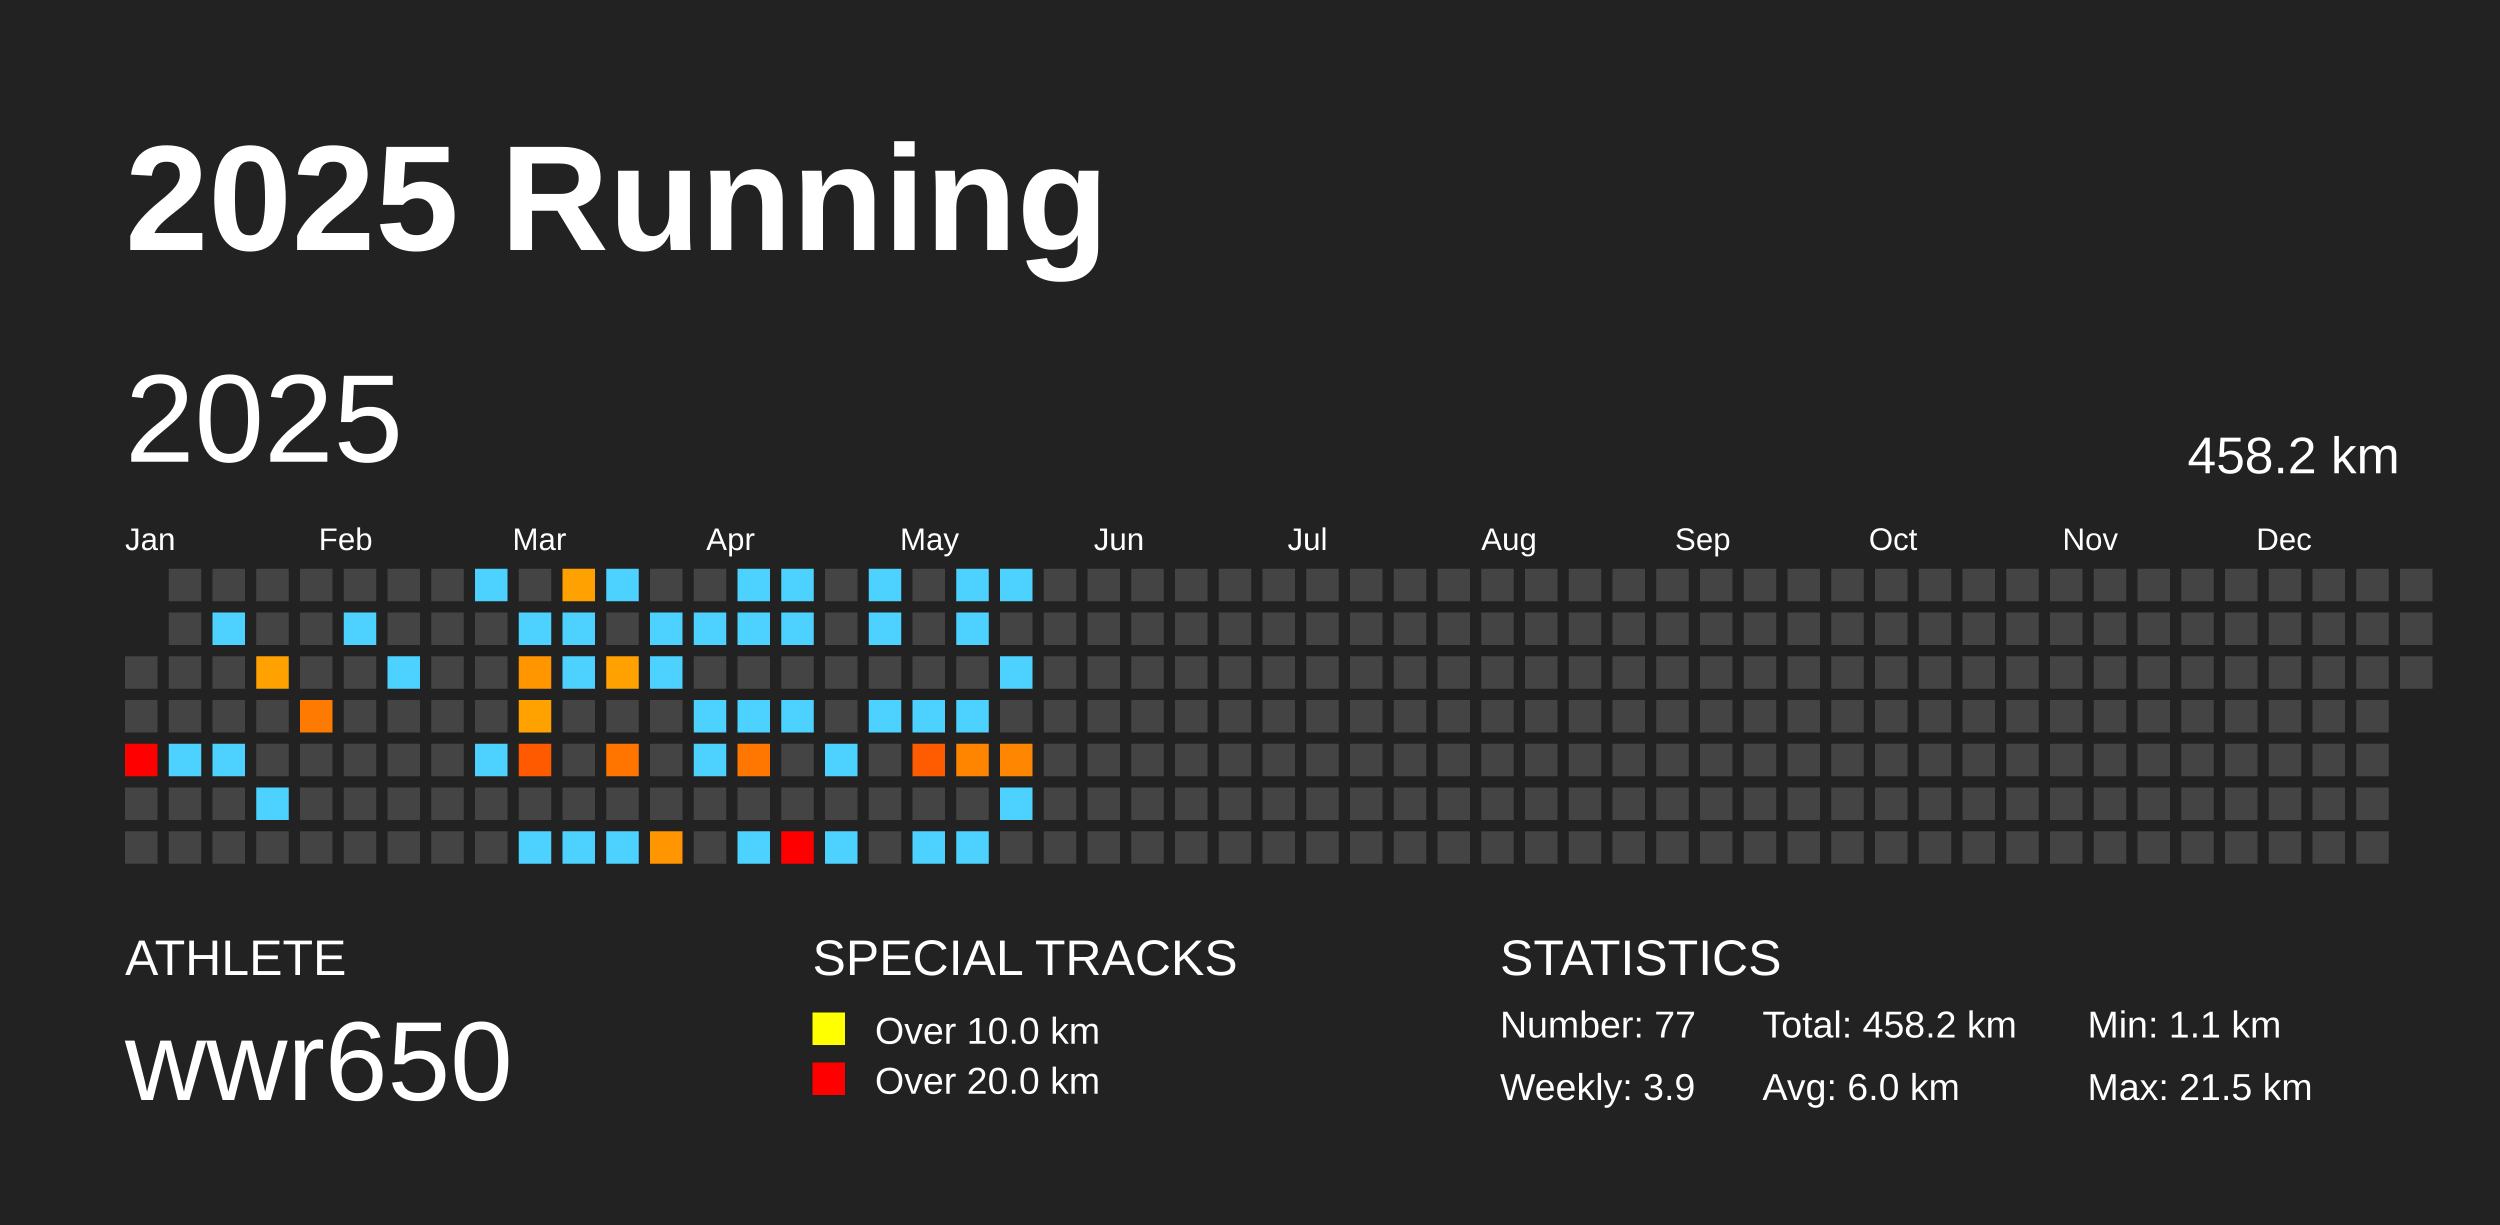
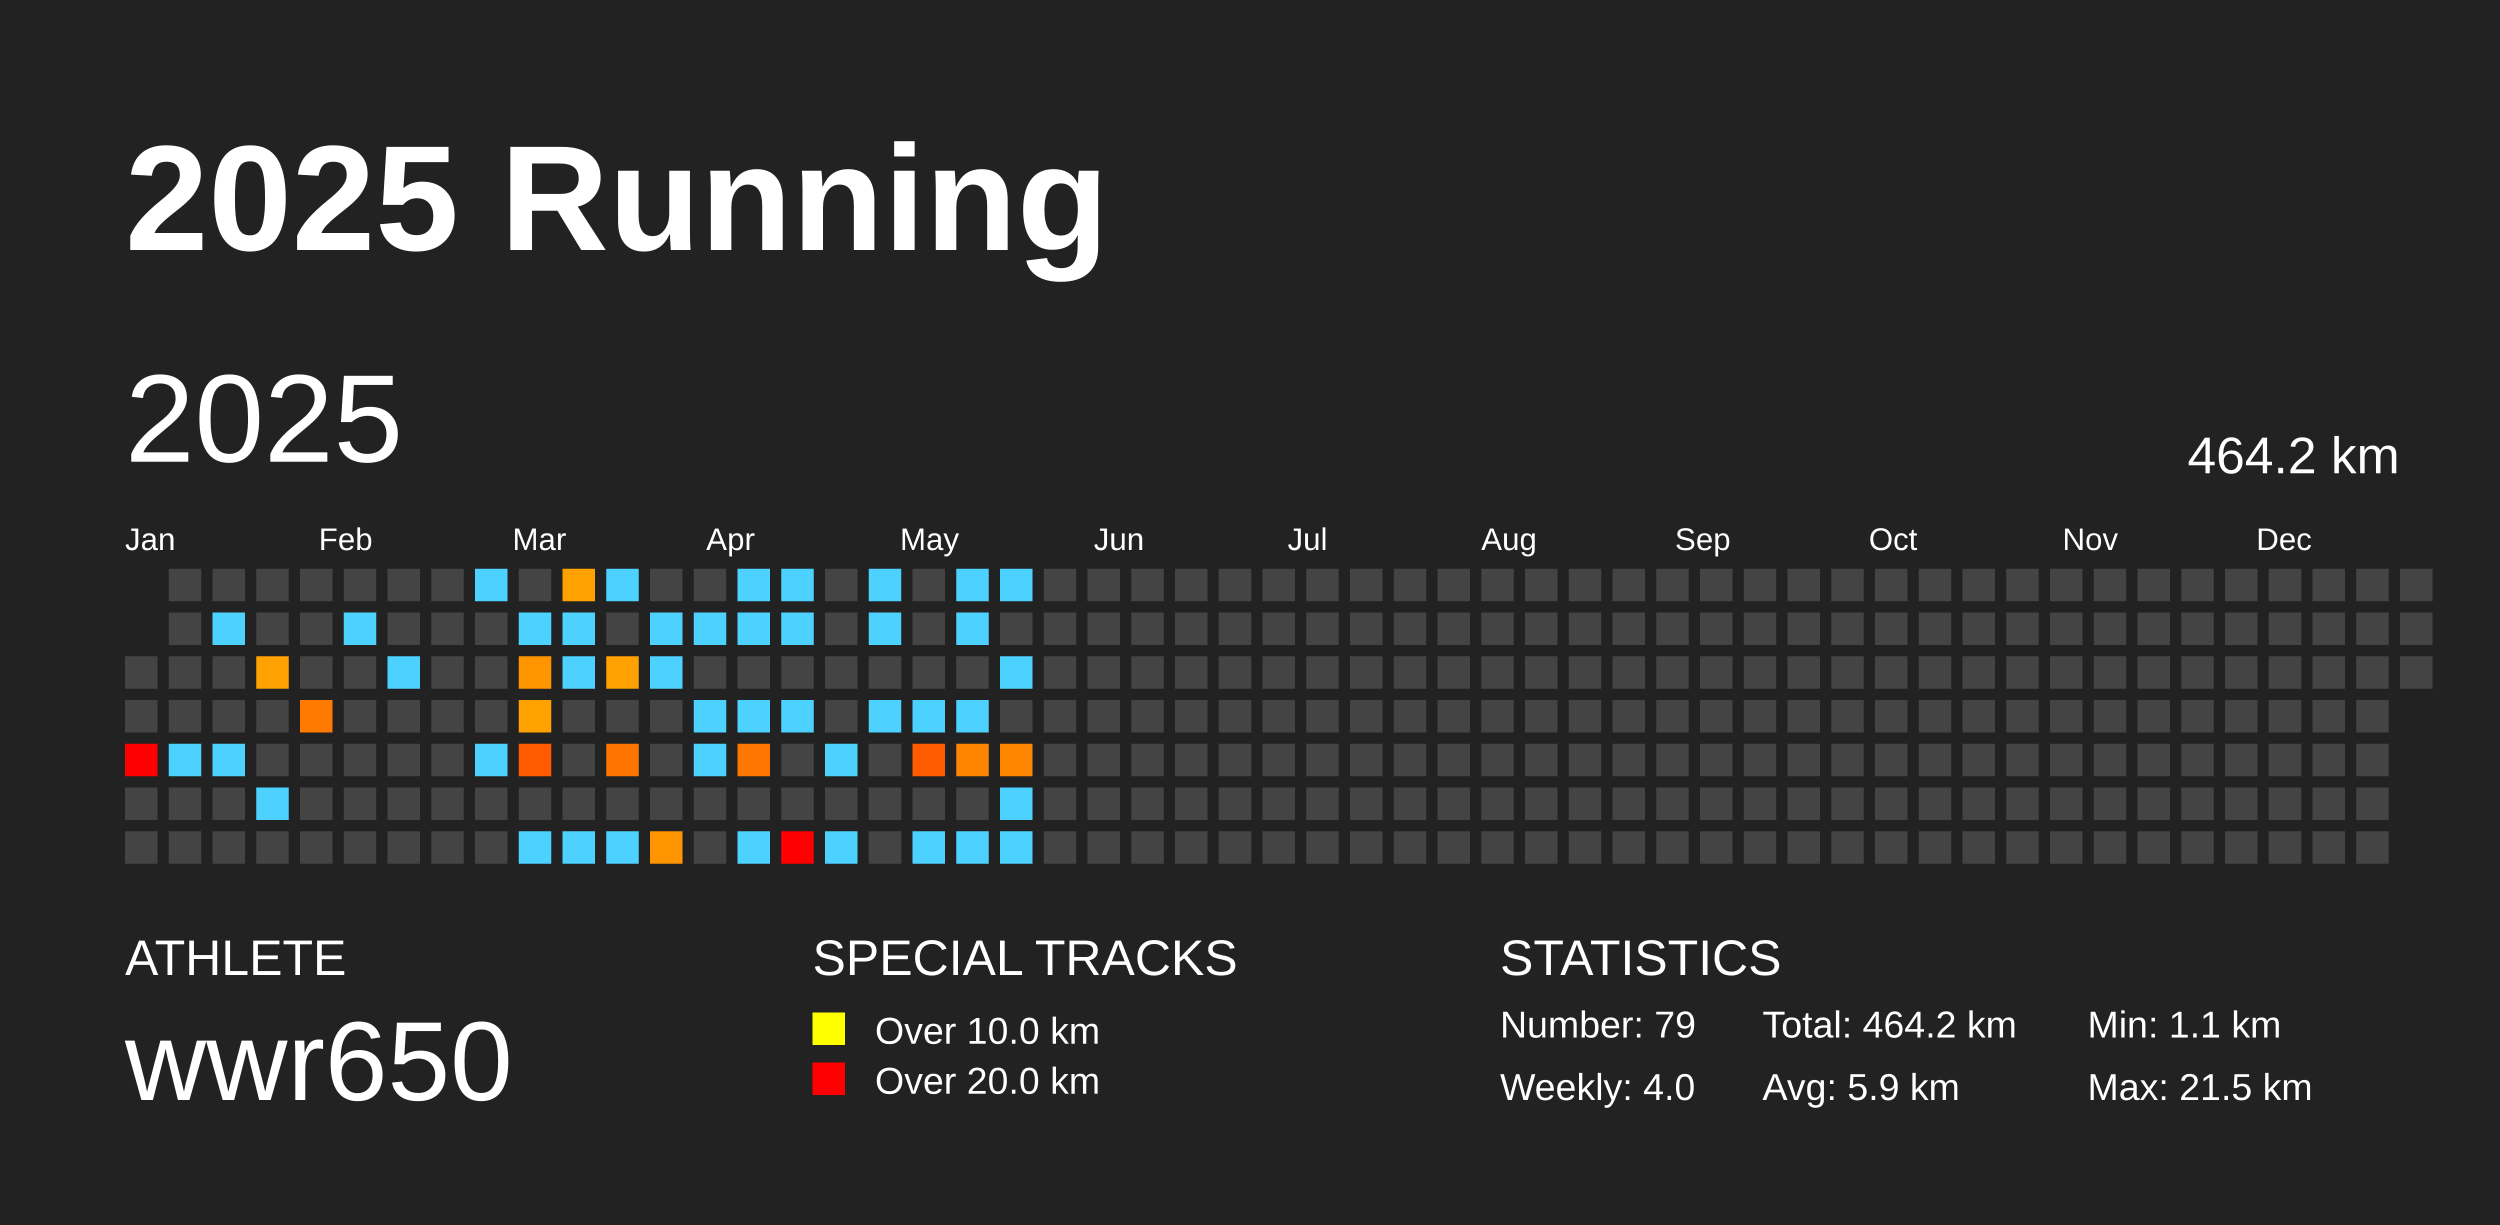
<svg xmlns="http://www.w3.org/2000/svg" baseProfile="full" height="98mm" version="1.1" viewBox="0,0,200,98" width="200mm">
  <defs />
  <rect fill="#222222" height="98" width="200" x="0" y="0" />
  <text fill="#FFFFFF" style="font-size:12px; font-family:Arial; font-weight:bold;" x="10" y="20">2025 Running</text>
  <text fill="#FFFFFF" style="font-size:4px; font-family:Arial" x="10" y="78">ATHLETE</text>
  <text fill="#FFFFFF" style="font-size:9px; font-family:Arial" x="10" y="88">wwr650</text>
  <text fill="#FFFFFF" style="font-size:4px; font-family:Arial" x="65" y="78">SPECIAL TRACKS</text>
  <rect fill="yellow" height="2.6" width="2.6" x="65" y="81" />
  <text fill="#FFFFFF" style="font-size:3px; font-family:Arial" x="70" y="83.5">Over 10.0 km</text>
  <rect fill="red" height="2.6" width="2.6" x="65" y="85" />
  <text fill="#FFFFFF" style="font-size:3px; font-family:Arial" x="70" y="87.5">Over 20.0 km</text>
  <text fill="#FFFFFF" style="font-size:4px; font-family:Arial" x="120" y="78">STATISTICS</text>
-   <text fill="#FFFFFF" style="font-size:3px; font-family:Arial" x="120" y="83">Number: 77</text>
-   <text fill="#FFFFFF" style="font-size:3px; font-family:Arial" x="120" y="88">Weekly: 3.9</text>
-   <text fill="#FFFFFF" style="font-size:3px; font-family:Arial" x="141" y="83">Total: 458.2 km</text>
-   <text fill="#FFFFFF" style="font-size:3px; font-family:Arial" x="141" y="88">Avg: 6.0 km</text>
+   <text fill="#FFFFFF" style="font-size:3px; font-family:Arial" x="120" y="83">Number: 79</text>
+   <text fill="#FFFFFF" style="font-size:3px; font-family:Arial" x="120" y="88">Weekly: 4.0</text>
+   <text fill="#FFFFFF" style="font-size:3px; font-family:Arial" x="141" y="83">Total: 464.2 km</text>
+   <text fill="#FFFFFF" style="font-size:3px; font-family:Arial" x="141" y="88">Avg: 5.9 km</text>
  <text fill="#FFFFFF" style="font-size:3px; font-family:Arial" x="167" y="83">Min: 1.1 km</text>
  <text fill="#FFFFFF" style="font-size:3px; font-family:Arial" x="167" y="88">Max: 21.5 km</text>
  <text dominant-baseline="hanging" fill="#FFFFFF" style="font-size:10.0px; font-family:Arial;" x="10" y="30">2025</text>
-   <text dominant-baseline="hanging" fill="#FFFFFF" style="font-size:4.125px; font-family:Arial;" x="175" y="35">458.2 km</text>
+   <text dominant-baseline="hanging" fill="#FFFFFF" style="font-size:4.125px; font-family:Arial;" x="175" y="35">464.2 km</text>
  <text fill="#FFFFFF" style="font-size:2.5px; font-family:Arial" x="10.0" y="44">Jan</text>
  <text fill="#FFFFFF" style="font-size:2.5px; font-family:Arial" x="25.5" y="44">Feb</text>
  <text fill="#FFFFFF" style="font-size:2.5px; font-family:Arial" x="41.0" y="44">Mar</text>
  <text fill="#FFFFFF" style="font-size:2.5px; font-family:Arial" x="56.5" y="44">Apr</text>
  <text fill="#FFFFFF" style="font-size:2.5px; font-family:Arial" x="72.0" y="44">May</text>
  <text fill="#FFFFFF" style="font-size:2.5px; font-family:Arial" x="87.5" y="44">Jun</text>
  <text fill="#FFFFFF" style="font-size:2.5px; font-family:Arial" x="103.0" y="44">Jul</text>
  <text fill="#FFFFFF" style="font-size:2.5px; font-family:Arial" x="118.5" y="44">Aug</text>
  <text fill="#FFFFFF" style="font-size:2.5px; font-family:Arial" x="134.0" y="44">Sep</text>
  <text fill="#FFFFFF" style="font-size:2.5px; font-family:Arial" x="149.5" y="44">Oct</text>
  <text fill="#FFFFFF" style="font-size:2.5px; font-family:Arial" x="165.0" y="44">Nov</text>
  <text fill="#FFFFFF" style="font-size:2.5px; font-family:Arial" x="180.5" y="44">Dec</text>
  <rect fill="#444444" height="2.6" width="2.6" x="10.0" y="52.5" />
  <rect fill="#444444" height="2.6" width="2.6" x="10.0" y="56.0" />
  <rect fill="red" height="2.6" width="2.6" x="10.0" y="59.5" />
  <rect fill="#444444" height="2.6" width="2.6" x="10.0" y="63.0" />
  <rect fill="#444444" height="2.6" width="2.6" x="10.0" y="66.5" />
  <rect fill="#444444" height="2.6" width="2.6" x="13.5" y="45.5" />
  <rect fill="#444444" height="2.6" width="2.6" x="13.5" y="49.0" />
  <rect fill="#444444" height="2.6" width="2.6" x="13.5" y="52.5" />
  <rect fill="#444444" height="2.6" width="2.6" x="13.5" y="56.0" />
  <rect fill="#4dd2ff" height="2.6" width="2.6" x="13.5" y="59.5" />
  <rect fill="#444444" height="2.6" width="2.6" x="13.5" y="63.0" />
  <rect fill="#444444" height="2.6" width="2.6" x="13.5" y="66.5" />
  <rect fill="#444444" height="2.6" width="2.6" x="17.0" y="45.5" />
  <rect fill="#4dd2ff" height="2.6" width="2.6" x="17.0" y="49.0" />
  <rect fill="#444444" height="2.6" width="2.6" x="17.0" y="52.5" />
  <rect fill="#444444" height="2.6" width="2.6" x="17.0" y="56.0" />
  <rect fill="#4dd2ff" height="2.6" width="2.6" x="17.0" y="59.5" />
  <rect fill="#444444" height="2.6" width="2.6" x="17.0" y="63.0" />
  <rect fill="#444444" height="2.6" width="2.6" x="17.0" y="66.5" />
  <rect fill="#444444" height="2.6" width="2.6" x="20.5" y="45.5" />
  <rect fill="#444444" height="2.6" width="2.6" x="20.5" y="49.0" />
  <rect fill="#ffa100" height="2.6" width="2.6" x="20.5" y="52.5" />
  <rect fill="#444444" height="2.6" width="2.6" x="20.5" y="56.0" />
  <rect fill="#444444" height="2.6" width="2.6" x="20.5" y="59.5" />
  <rect fill="#4dd2ff" height="2.6" width="2.6" x="20.5" y="63.0" />
  <rect fill="#444444" height="2.6" width="2.6" x="20.5" y="66.5" />
  <rect fill="#444444" height="2.6" width="2.6" x="24.0" y="45.5" />
  <rect fill="#444444" height="2.6" width="2.6" x="24.0" y="49.0" />
  <rect fill="#444444" height="2.6" width="2.6" x="24.0" y="52.5" />
  <rect fill="#ff7a00" height="2.6" width="2.6" x="24.0" y="56.0" />
  <rect fill="#444444" height="2.6" width="2.6" x="24.0" y="59.5" />
  <rect fill="#444444" height="2.6" width="2.6" x="24.0" y="63.0" />
  <rect fill="#444444" height="2.6" width="2.6" x="24.0" y="66.5" />
  <rect fill="#444444" height="2.6" width="2.6" x="27.5" y="45.5" />
  <rect fill="#4dd2ff" height="2.6" width="2.6" x="27.5" y="49.0" />
  <rect fill="#444444" height="2.6" width="2.6" x="27.5" y="52.5" />
  <rect fill="#444444" height="2.6" width="2.6" x="27.5" y="56.0" />
  <rect fill="#444444" height="2.6" width="2.6" x="27.5" y="59.5" />
  <rect fill="#444444" height="2.6" width="2.6" x="27.5" y="63.0" />
  <rect fill="#444444" height="2.6" width="2.6" x="27.5" y="66.5" />
  <rect fill="#444444" height="2.6" width="2.6" x="31.0" y="45.5" />
  <rect fill="#444444" height="2.6" width="2.6" x="31.0" y="49.0" />
  <rect fill="#4dd2ff" height="2.6" width="2.6" x="31.0" y="52.5" />
  <rect fill="#444444" height="2.6" width="2.6" x="31.0" y="56.0" />
  <rect fill="#444444" height="2.6" width="2.6" x="31.0" y="59.5" />
  <rect fill="#444444" height="2.6" width="2.6" x="31.0" y="63.0" />
  <rect fill="#444444" height="2.6" width="2.6" x="31.0" y="66.5" />
  <rect fill="#444444" height="2.6" width="2.6" x="34.5" y="45.5" />
  <rect fill="#444444" height="2.6" width="2.6" x="34.5" y="49.0" />
  <rect fill="#444444" height="2.6" width="2.6" x="34.5" y="52.5" />
  <rect fill="#444444" height="2.6" width="2.6" x="34.5" y="56.0" />
  <rect fill="#444444" height="2.6" width="2.6" x="34.5" y="59.5" />
  <rect fill="#444444" height="2.6" width="2.6" x="34.5" y="63.0" />
  <rect fill="#444444" height="2.6" width="2.6" x="34.5" y="66.5" />
  <rect fill="#4dd2ff" height="2.6" width="2.6" x="38.0" y="45.5" />
  <rect fill="#444444" height="2.6" width="2.6" x="38.0" y="49.0" />
  <rect fill="#444444" height="2.6" width="2.6" x="38.0" y="52.5" />
  <rect fill="#444444" height="2.6" width="2.6" x="38.0" y="56.0" />
  <rect fill="#4dd2ff" height="2.6" width="2.6" x="38.0" y="59.5" />
  <rect fill="#444444" height="2.6" width="2.6" x="38.0" y="63.0" />
  <rect fill="#444444" height="2.6" width="2.6" x="38.0" y="66.5" />
  <rect fill="#444444" height="2.6" width="2.6" x="41.5" y="45.5" />
  <rect fill="#4dd2ff" height="2.6" width="2.6" x="41.5" y="49.0" />
  <rect fill="#ff9600" height="2.6" width="2.6" x="41.5" y="52.5" />
  <rect fill="#ffa200" height="2.6" width="2.6" x="41.5" y="56.0" />
  <rect fill="#ff5a00" height="2.6" width="2.6" x="41.5" y="59.5" />
  <rect fill="#444444" height="2.6" width="2.6" x="41.5" y="63.0" />
  <rect fill="#4dd2ff" height="2.6" width="2.6" x="41.5" y="66.5" />
  <rect fill="#ffa100" height="2.6" width="2.6" x="45.0" y="45.5" />
  <rect fill="#4dd2ff" height="2.6" width="2.6" x="45.0" y="49.0" />
  <rect fill="#4dd2ff" height="2.6" width="2.6" x="45.0" y="52.5" />
  <rect fill="#444444" height="2.6" width="2.6" x="45.0" y="56.0" />
  <rect fill="#444444" height="2.6" width="2.6" x="45.0" y="59.5" />
  <rect fill="#444444" height="2.6" width="2.6" x="45.0" y="63.0" />
  <rect fill="#4dd2ff" height="2.6" width="2.6" x="45.0" y="66.5" />
  <rect fill="#4dd2ff" height="2.6" width="2.6" x="48.5" y="45.5" />
  <rect fill="#444444" height="2.6" width="2.6" x="48.5" y="49.0" />
  <rect fill="#ffa100" height="2.6" width="2.6" x="48.5" y="52.5" />
  <rect fill="#444444" height="2.6" width="2.6" x="48.5" y="56.0" />
  <rect fill="#ff7500" height="2.6" width="2.6" x="48.5" y="59.5" />
  <rect fill="#444444" height="2.6" width="2.6" x="48.5" y="63.0" />
  <rect fill="#4dd2ff" height="2.6" width="2.6" x="48.5" y="66.5" />
  <rect fill="#444444" height="2.6" width="2.6" x="52.0" y="45.5" />
  <rect fill="#4dd2ff" height="2.6" width="2.6" x="52.0" y="49.0" />
  <rect fill="#4dd2ff" height="2.6" width="2.6" x="52.0" y="52.5" />
  <rect fill="#444444" height="2.6" width="2.6" x="52.0" y="56.0" />
  <rect fill="#444444" height="2.6" width="2.6" x="52.0" y="59.5" />
  <rect fill="#444444" height="2.6" width="2.6" x="52.0" y="63.0" />
  <rect fill="#ff9500" height="2.6" width="2.6" x="52.0" y="66.5" />
  <rect fill="#444444" height="2.6" width="2.6" x="55.5" y="45.5" />
  <rect fill="#4dd2ff" height="2.6" width="2.6" x="55.5" y="49.0" />
  <rect fill="#444444" height="2.6" width="2.6" x="55.5" y="52.5" />
  <rect fill="#4dd2ff" height="2.6" width="2.6" x="55.5" y="56.0" />
  <rect fill="#4dd2ff" height="2.6" width="2.6" x="55.5" y="59.5" />
  <rect fill="#444444" height="2.6" width="2.6" x="55.5" y="63.0" />
  <rect fill="#444444" height="2.6" width="2.6" x="55.5" y="66.5" />
  <rect fill="#4dd2ff" height="2.6" width="2.6" x="59.0" y="45.5" />
  <rect fill="#4dd2ff" height="2.6" width="2.6" x="59.0" y="49.0" />
  <rect fill="#444444" height="2.6" width="2.6" x="59.0" y="52.5" />
  <rect fill="#4dd2ff" height="2.6" width="2.6" x="59.0" y="56.0" />
  <rect fill="#ff7700" height="2.6" width="2.6" x="59.0" y="59.5" />
  <rect fill="#444444" height="2.6" width="2.6" x="59.0" y="63.0" />
  <rect fill="#4dd2ff" height="2.6" width="2.6" x="59.0" y="66.5" />
  <rect fill="#4dd2ff" height="2.6" width="2.6" x="62.5" y="45.5" />
  <rect fill="#4dd2ff" height="2.6" width="2.6" x="62.5" y="49.0" />
  <rect fill="#444444" height="2.6" width="2.6" x="62.5" y="52.5" />
  <rect fill="#4dd2ff" height="2.6" width="2.6" x="62.5" y="56.0" />
  <rect fill="#444444" height="2.6" width="2.6" x="62.5" y="59.5" />
  <rect fill="#444444" height="2.6" width="2.6" x="62.5" y="63.0" />
  <rect fill="red" height="2.6" width="2.6" x="62.5" y="66.5" />
  <rect fill="#444444" height="2.6" width="2.6" x="66.0" y="45.5" />
  <rect fill="#444444" height="2.6" width="2.6" x="66.0" y="49.0" />
  <rect fill="#444444" height="2.6" width="2.6" x="66.0" y="52.5" />
  <rect fill="#444444" height="2.6" width="2.6" x="66.0" y="56.0" />
  <rect fill="#4dd2ff" height="2.6" width="2.6" x="66.0" y="59.5" />
  <rect fill="#444444" height="2.6" width="2.6" x="66.0" y="63.0" />
  <rect fill="#4dd2ff" height="2.6" width="2.6" x="66.0" y="66.5" />
  <rect fill="#4dd2ff" height="2.6" width="2.6" x="69.5" y="45.5" />
  <rect fill="#4dd2ff" height="2.6" width="2.6" x="69.5" y="49.0" />
  <rect fill="#444444" height="2.6" width="2.6" x="69.5" y="52.5" />
  <rect fill="#4dd2ff" height="2.6" width="2.6" x="69.5" y="56.0" />
  <rect fill="#444444" height="2.6" width="2.6" x="69.5" y="59.5" />
  <rect fill="#444444" height="2.6" width="2.6" x="69.5" y="63.0" />
  <rect fill="#444444" height="2.6" width="2.6" x="69.5" y="66.5" />
  <rect fill="#444444" height="2.6" width="2.6" x="73.0" y="45.5" />
  <rect fill="#444444" height="2.6" width="2.6" x="73.0" y="49.0" />
  <rect fill="#444444" height="2.6" width="2.6" x="73.0" y="52.5" />
  <rect fill="#4dd2ff" height="2.6" width="2.6" x="73.0" y="56.0" />
  <rect fill="#ff5b00" height="2.6" width="2.6" x="73.0" y="59.5" />
  <rect fill="#444444" height="2.6" width="2.6" x="73.0" y="63.0" />
  <rect fill="#4dd2ff" height="2.6" width="2.6" x="73.0" y="66.5" />
  <rect fill="#4dd2ff" height="2.6" width="2.6" x="76.5" y="45.5" />
  <rect fill="#4dd2ff" height="2.6" width="2.6" x="76.5" y="49.0" />
  <rect fill="#444444" height="2.6" width="2.6" x="76.5" y="52.5" />
  <rect fill="#4dd2ff" height="2.6" width="2.6" x="76.5" y="56.0" />
  <rect fill="#ff8500" height="2.6" width="2.6" x="76.5" y="59.5" />
  <rect fill="#444444" height="2.6" width="2.6" x="76.5" y="63.0" />
  <rect fill="#4dd2ff" height="2.6" width="2.6" x="76.5" y="66.5" />
  <rect fill="#4dd2ff" height="2.6" width="2.6" x="80.0" y="45.5" />
  <rect fill="#444444" height="2.6" width="2.6" x="80.0" y="49.0" />
  <rect fill="#4dd2ff" height="2.6" width="2.6" x="80.0" y="52.5" />
  <rect fill="#444444" height="2.6" width="2.6" x="80.0" y="56.0" />
  <rect fill="#ff8600" height="2.6" width="2.6" x="80.0" y="59.5" />
  <rect fill="#4dd2ff" height="2.6" width="2.6" x="80.0" y="63.0" />
-   <rect fill="#444444" height="2.6" width="2.6" x="80.0" y="66.5" />
+   <rect fill="#4dd2ff" height="2.6" width="2.6" x="80.0" y="66.5" />
  <rect fill="#444444" height="2.6" width="2.6" x="83.5" y="45.5" />
  <rect fill="#444444" height="2.6" width="2.6" x="83.5" y="49.0" />
  <rect fill="#444444" height="2.6" width="2.6" x="83.5" y="52.5" />
  <rect fill="#444444" height="2.6" width="2.6" x="83.5" y="56.0" />
  <rect fill="#444444" height="2.6" width="2.6" x="83.5" y="59.5" />
  <rect fill="#444444" height="2.6" width="2.6" x="83.5" y="63.0" />
  <rect fill="#444444" height="2.6" width="2.6" x="83.5" y="66.5" />
  <rect fill="#444444" height="2.6" width="2.6" x="87.0" y="45.5" />
  <rect fill="#444444" height="2.6" width="2.6" x="87.0" y="49.0" />
  <rect fill="#444444" height="2.6" width="2.6" x="87.0" y="52.5" />
  <rect fill="#444444" height="2.6" width="2.6" x="87.0" y="56.0" />
  <rect fill="#444444" height="2.6" width="2.6" x="87.0" y="59.5" />
  <rect fill="#444444" height="2.6" width="2.6" x="87.0" y="63.0" />
  <rect fill="#444444" height="2.6" width="2.6" x="87.0" y="66.5" />
  <rect fill="#444444" height="2.6" width="2.6" x="90.5" y="45.5" />
  <rect fill="#444444" height="2.6" width="2.6" x="90.5" y="49.0" />
  <rect fill="#444444" height="2.6" width="2.6" x="90.5" y="52.5" />
  <rect fill="#444444" height="2.6" width="2.6" x="90.5" y="56.0" />
  <rect fill="#444444" height="2.6" width="2.6" x="90.5" y="59.5" />
  <rect fill="#444444" height="2.6" width="2.6" x="90.5" y="63.0" />
  <rect fill="#444444" height="2.6" width="2.6" x="90.5" y="66.5" />
  <rect fill="#444444" height="2.6" width="2.6" x="94.0" y="45.5" />
  <rect fill="#444444" height="2.6" width="2.6" x="94.0" y="49.0" />
  <rect fill="#444444" height="2.6" width="2.6" x="94.0" y="52.5" />
  <rect fill="#444444" height="2.6" width="2.6" x="94.0" y="56.0" />
  <rect fill="#444444" height="2.6" width="2.6" x="94.0" y="59.5" />
  <rect fill="#444444" height="2.6" width="2.6" x="94.0" y="63.0" />
  <rect fill="#444444" height="2.6" width="2.6" x="94.0" y="66.5" />
  <rect fill="#444444" height="2.6" width="2.6" x="97.5" y="45.5" />
  <rect fill="#444444" height="2.6" width="2.6" x="97.5" y="49.0" />
  <rect fill="#444444" height="2.6" width="2.6" x="97.5" y="52.5" />
  <rect fill="#444444" height="2.6" width="2.6" x="97.5" y="56.0" />
  <rect fill="#444444" height="2.6" width="2.6" x="97.5" y="59.5" />
  <rect fill="#444444" height="2.6" width="2.6" x="97.5" y="63.0" />
  <rect fill="#444444" height="2.6" width="2.6" x="97.5" y="66.5" />
  <rect fill="#444444" height="2.6" width="2.6" x="101.0" y="45.5" />
  <rect fill="#444444" height="2.6" width="2.6" x="101.0" y="49.0" />
  <rect fill="#444444" height="2.6" width="2.6" x="101.0" y="52.5" />
  <rect fill="#444444" height="2.6" width="2.6" x="101.0" y="56.0" />
  <rect fill="#444444" height="2.6" width="2.6" x="101.0" y="59.5" />
  <rect fill="#444444" height="2.6" width="2.6" x="101.0" y="63.0" />
  <rect fill="#444444" height="2.6" width="2.6" x="101.0" y="66.5" />
  <rect fill="#444444" height="2.6" width="2.6" x="104.5" y="45.5" />
  <rect fill="#444444" height="2.6" width="2.6" x="104.5" y="49.0" />
  <rect fill="#444444" height="2.6" width="2.6" x="104.5" y="52.5" />
  <rect fill="#444444" height="2.6" width="2.6" x="104.5" y="56.0" />
  <rect fill="#444444" height="2.6" width="2.6" x="104.5" y="59.5" />
  <rect fill="#444444" height="2.6" width="2.6" x="104.5" y="63.0" />
  <rect fill="#444444" height="2.6" width="2.6" x="104.5" y="66.5" />
  <rect fill="#444444" height="2.6" width="2.6" x="108.0" y="45.5" />
  <rect fill="#444444" height="2.6" width="2.6" x="108.0" y="49.0" />
  <rect fill="#444444" height="2.6" width="2.6" x="108.0" y="52.5" />
  <rect fill="#444444" height="2.6" width="2.6" x="108.0" y="56.0" />
  <rect fill="#444444" height="2.6" width="2.6" x="108.0" y="59.5" />
  <rect fill="#444444" height="2.6" width="2.6" x="108.0" y="63.0" />
  <rect fill="#444444" height="2.6" width="2.6" x="108.0" y="66.5" />
  <rect fill="#444444" height="2.6" width="2.6" x="111.5" y="45.5" />
  <rect fill="#444444" height="2.6" width="2.6" x="111.5" y="49.0" />
  <rect fill="#444444" height="2.6" width="2.6" x="111.5" y="52.5" />
  <rect fill="#444444" height="2.6" width="2.6" x="111.5" y="56.0" />
  <rect fill="#444444" height="2.6" width="2.6" x="111.5" y="59.5" />
  <rect fill="#444444" height="2.6" width="2.6" x="111.5" y="63.0" />
  <rect fill="#444444" height="2.6" width="2.6" x="111.5" y="66.5" />
  <rect fill="#444444" height="2.6" width="2.6" x="115.0" y="45.5" />
  <rect fill="#444444" height="2.6" width="2.6" x="115.0" y="49.0" />
  <rect fill="#444444" height="2.6" width="2.6" x="115.0" y="52.5" />
  <rect fill="#444444" height="2.6" width="2.6" x="115.0" y="56.0" />
  <rect fill="#444444" height="2.6" width="2.6" x="115.0" y="59.5" />
  <rect fill="#444444" height="2.6" width="2.6" x="115.0" y="63.0" />
  <rect fill="#444444" height="2.6" width="2.6" x="115.0" y="66.5" />
  <rect fill="#444444" height="2.6" width="2.6" x="118.5" y="45.5" />
  <rect fill="#444444" height="2.6" width="2.6" x="118.5" y="49.0" />
  <rect fill="#444444" height="2.6" width="2.6" x="118.5" y="52.5" />
  <rect fill="#444444" height="2.6" width="2.6" x="118.5" y="56.0" />
  <rect fill="#444444" height="2.6" width="2.6" x="118.5" y="59.5" />
  <rect fill="#444444" height="2.6" width="2.6" x="118.5" y="63.0" />
  <rect fill="#444444" height="2.6" width="2.6" x="118.5" y="66.5" />
  <rect fill="#444444" height="2.6" width="2.6" x="122.0" y="45.5" />
  <rect fill="#444444" height="2.6" width="2.6" x="122.0" y="49.0" />
  <rect fill="#444444" height="2.6" width="2.6" x="122.0" y="52.5" />
  <rect fill="#444444" height="2.6" width="2.6" x="122.0" y="56.0" />
  <rect fill="#444444" height="2.6" width="2.6" x="122.0" y="59.5" />
  <rect fill="#444444" height="2.6" width="2.6" x="122.0" y="63.0" />
  <rect fill="#444444" height="2.6" width="2.6" x="122.0" y="66.5" />
  <rect fill="#444444" height="2.6" width="2.6" x="125.5" y="45.5" />
  <rect fill="#444444" height="2.6" width="2.6" x="125.5" y="49.0" />
  <rect fill="#444444" height="2.6" width="2.6" x="125.5" y="52.5" />
  <rect fill="#444444" height="2.6" width="2.6" x="125.5" y="56.0" />
  <rect fill="#444444" height="2.6" width="2.6" x="125.5" y="59.5" />
  <rect fill="#444444" height="2.6" width="2.6" x="125.5" y="63.0" />
  <rect fill="#444444" height="2.6" width="2.6" x="125.5" y="66.5" />
  <rect fill="#444444" height="2.6" width="2.6" x="129.0" y="45.5" />
  <rect fill="#444444" height="2.6" width="2.6" x="129.0" y="49.0" />
  <rect fill="#444444" height="2.6" width="2.6" x="129.0" y="52.5" />
  <rect fill="#444444" height="2.6" width="2.6" x="129.0" y="56.0" />
  <rect fill="#444444" height="2.6" width="2.6" x="129.0" y="59.5" />
  <rect fill="#444444" height="2.6" width="2.6" x="129.0" y="63.0" />
  <rect fill="#444444" height="2.6" width="2.6" x="129.0" y="66.5" />
  <rect fill="#444444" height="2.6" width="2.6" x="132.5" y="45.5" />
  <rect fill="#444444" height="2.6" width="2.6" x="132.5" y="49.0" />
  <rect fill="#444444" height="2.6" width="2.6" x="132.5" y="52.5" />
  <rect fill="#444444" height="2.6" width="2.6" x="132.5" y="56.0" />
  <rect fill="#444444" height="2.6" width="2.6" x="132.5" y="59.5" />
  <rect fill="#444444" height="2.6" width="2.6" x="132.5" y="63.0" />
  <rect fill="#444444" height="2.6" width="2.6" x="132.5" y="66.5" />
  <rect fill="#444444" height="2.6" width="2.6" x="136.0" y="45.5" />
  <rect fill="#444444" height="2.6" width="2.6" x="136.0" y="49.0" />
  <rect fill="#444444" height="2.6" width="2.6" x="136.0" y="52.5" />
  <rect fill="#444444" height="2.6" width="2.6" x="136.0" y="56.0" />
  <rect fill="#444444" height="2.6" width="2.6" x="136.0" y="59.5" />
  <rect fill="#444444" height="2.6" width="2.6" x="136.0" y="63.0" />
  <rect fill="#444444" height="2.6" width="2.6" x="136.0" y="66.5" />
  <rect fill="#444444" height="2.6" width="2.6" x="139.5" y="45.5" />
  <rect fill="#444444" height="2.6" width="2.6" x="139.5" y="49.0" />
  <rect fill="#444444" height="2.6" width="2.6" x="139.5" y="52.5" />
  <rect fill="#444444" height="2.6" width="2.6" x="139.5" y="56.0" />
  <rect fill="#444444" height="2.6" width="2.6" x="139.5" y="59.5" />
  <rect fill="#444444" height="2.6" width="2.6" x="139.5" y="63.0" />
  <rect fill="#444444" height="2.6" width="2.6" x="139.5" y="66.5" />
  <rect fill="#444444" height="2.6" width="2.6" x="143.0" y="45.5" />
  <rect fill="#444444" height="2.6" width="2.6" x="143.0" y="49.0" />
  <rect fill="#444444" height="2.6" width="2.6" x="143.0" y="52.5" />
  <rect fill="#444444" height="2.6" width="2.6" x="143.0" y="56.0" />
  <rect fill="#444444" height="2.6" width="2.6" x="143.0" y="59.5" />
  <rect fill="#444444" height="2.6" width="2.6" x="143.0" y="63.0" />
  <rect fill="#444444" height="2.6" width="2.6" x="143.0" y="66.5" />
  <rect fill="#444444" height="2.6" width="2.6" x="146.5" y="45.5" />
  <rect fill="#444444" height="2.6" width="2.6" x="146.5" y="49.0" />
  <rect fill="#444444" height="2.6" width="2.6" x="146.5" y="52.5" />
  <rect fill="#444444" height="2.6" width="2.6" x="146.5" y="56.0" />
  <rect fill="#444444" height="2.6" width="2.6" x="146.5" y="59.5" />
  <rect fill="#444444" height="2.6" width="2.6" x="146.5" y="63.0" />
  <rect fill="#444444" height="2.6" width="2.6" x="146.5" y="66.5" />
  <rect fill="#444444" height="2.6" width="2.6" x="150.0" y="45.5" />
  <rect fill="#444444" height="2.6" width="2.6" x="150.0" y="49.0" />
  <rect fill="#444444" height="2.6" width="2.6" x="150.0" y="52.5" />
  <rect fill="#444444" height="2.6" width="2.6" x="150.0" y="56.0" />
  <rect fill="#444444" height="2.6" width="2.6" x="150.0" y="59.5" />
  <rect fill="#444444" height="2.6" width="2.6" x="150.0" y="63.0" />
  <rect fill="#444444" height="2.6" width="2.6" x="150.0" y="66.5" />
  <rect fill="#444444" height="2.6" width="2.6" x="153.5" y="45.5" />
  <rect fill="#444444" height="2.6" width="2.6" x="153.5" y="49.0" />
  <rect fill="#444444" height="2.6" width="2.6" x="153.5" y="52.5" />
  <rect fill="#444444" height="2.6" width="2.6" x="153.5" y="56.0" />
  <rect fill="#444444" height="2.6" width="2.6" x="153.5" y="59.5" />
  <rect fill="#444444" height="2.6" width="2.6" x="153.5" y="63.0" />
  <rect fill="#444444" height="2.6" width="2.6" x="153.5" y="66.5" />
  <rect fill="#444444" height="2.6" width="2.6" x="157.0" y="45.5" />
  <rect fill="#444444" height="2.6" width="2.6" x="157.0" y="49.0" />
  <rect fill="#444444" height="2.6" width="2.6" x="157.0" y="52.5" />
  <rect fill="#444444" height="2.6" width="2.6" x="157.0" y="56.0" />
  <rect fill="#444444" height="2.6" width="2.6" x="157.0" y="59.5" />
  <rect fill="#444444" height="2.6" width="2.6" x="157.0" y="63.0" />
  <rect fill="#444444" height="2.6" width="2.6" x="157.0" y="66.5" />
  <rect fill="#444444" height="2.6" width="2.6" x="160.5" y="45.5" />
  <rect fill="#444444" height="2.6" width="2.6" x="160.5" y="49.0" />
  <rect fill="#444444" height="2.6" width="2.6" x="160.5" y="52.5" />
  <rect fill="#444444" height="2.6" width="2.6" x="160.5" y="56.0" />
  <rect fill="#444444" height="2.6" width="2.6" x="160.5" y="59.5" />
  <rect fill="#444444" height="2.6" width="2.6" x="160.5" y="63.0" />
  <rect fill="#444444" height="2.6" width="2.6" x="160.5" y="66.5" />
  <rect fill="#444444" height="2.6" width="2.6" x="164.0" y="45.5" />
  <rect fill="#444444" height="2.6" width="2.6" x="164.0" y="49.0" />
  <rect fill="#444444" height="2.6" width="2.6" x="164.0" y="52.5" />
  <rect fill="#444444" height="2.6" width="2.6" x="164.0" y="56.0" />
  <rect fill="#444444" height="2.6" width="2.6" x="164.0" y="59.5" />
  <rect fill="#444444" height="2.6" width="2.6" x="164.0" y="63.0" />
  <rect fill="#444444" height="2.6" width="2.6" x="164.0" y="66.5" />
  <rect fill="#444444" height="2.6" width="2.6" x="167.5" y="45.5" />
  <rect fill="#444444" height="2.6" width="2.6" x="167.5" y="49.0" />
  <rect fill="#444444" height="2.6" width="2.6" x="167.5" y="52.5" />
  <rect fill="#444444" height="2.6" width="2.6" x="167.5" y="56.0" />
  <rect fill="#444444" height="2.6" width="2.6" x="167.5" y="59.5" />
  <rect fill="#444444" height="2.6" width="2.6" x="167.5" y="63.0" />
  <rect fill="#444444" height="2.6" width="2.6" x="167.5" y="66.5" />
  <rect fill="#444444" height="2.6" width="2.6" x="171.0" y="45.5" />
  <rect fill="#444444" height="2.6" width="2.6" x="171.0" y="49.0" />
  <rect fill="#444444" height="2.6" width="2.6" x="171.0" y="52.5" />
  <rect fill="#444444" height="2.6" width="2.6" x="171.0" y="56.0" />
  <rect fill="#444444" height="2.6" width="2.6" x="171.0" y="59.5" />
  <rect fill="#444444" height="2.6" width="2.6" x="171.0" y="63.0" />
  <rect fill="#444444" height="2.6" width="2.6" x="171.0" y="66.5" />
  <rect fill="#444444" height="2.6" width="2.6" x="174.5" y="45.5" />
  <rect fill="#444444" height="2.6" width="2.6" x="174.5" y="49.0" />
  <rect fill="#444444" height="2.6" width="2.6" x="174.5" y="52.5" />
  <rect fill="#444444" height="2.6" width="2.6" x="174.5" y="56.0" />
  <rect fill="#444444" height="2.6" width="2.6" x="174.5" y="59.5" />
  <rect fill="#444444" height="2.6" width="2.6" x="174.5" y="63.0" />
  <rect fill="#444444" height="2.6" width="2.6" x="174.5" y="66.5" />
  <rect fill="#444444" height="2.6" width="2.6" x="178.0" y="45.5" />
  <rect fill="#444444" height="2.6" width="2.6" x="178.0" y="49.0" />
  <rect fill="#444444" height="2.6" width="2.6" x="178.0" y="52.5" />
  <rect fill="#444444" height="2.6" width="2.6" x="178.0" y="56.0" />
  <rect fill="#444444" height="2.6" width="2.6" x="178.0" y="59.5" />
  <rect fill="#444444" height="2.6" width="2.6" x="178.0" y="63.0" />
  <rect fill="#444444" height="2.6" width="2.6" x="178.0" y="66.5" />
  <rect fill="#444444" height="2.6" width="2.6" x="181.5" y="45.5" />
  <rect fill="#444444" height="2.6" width="2.6" x="181.5" y="49.0" />
  <rect fill="#444444" height="2.6" width="2.6" x="181.5" y="52.5" />
  <rect fill="#444444" height="2.6" width="2.6" x="181.5" y="56.0" />
  <rect fill="#444444" height="2.6" width="2.6" x="181.5" y="59.5" />
  <rect fill="#444444" height="2.6" width="2.6" x="181.5" y="63.0" />
  <rect fill="#444444" height="2.6" width="2.6" x="181.5" y="66.5" />
  <rect fill="#444444" height="2.6" width="2.6" x="185.0" y="45.5" />
  <rect fill="#444444" height="2.6" width="2.6" x="185.0" y="49.0" />
  <rect fill="#444444" height="2.6" width="2.6" x="185.0" y="52.5" />
  <rect fill="#444444" height="2.6" width="2.6" x="185.0" y="56.0" />
  <rect fill="#444444" height="2.6" width="2.6" x="185.0" y="59.5" />
  <rect fill="#444444" height="2.6" width="2.6" x="185.0" y="63.0" />
  <rect fill="#444444" height="2.6" width="2.6" x="185.0" y="66.5" />
  <rect fill="#444444" height="2.6" width="2.6" x="188.5" y="45.5" />
  <rect fill="#444444" height="2.6" width="2.6" x="188.5" y="49.0" />
  <rect fill="#444444" height="2.6" width="2.6" x="188.5" y="52.5" />
  <rect fill="#444444" height="2.6" width="2.6" x="188.5" y="56.0" />
  <rect fill="#444444" height="2.6" width="2.6" x="188.5" y="59.5" />
  <rect fill="#444444" height="2.6" width="2.6" x="188.5" y="63.0" />
  <rect fill="#444444" height="2.6" width="2.6" x="188.5" y="66.5" />
  <rect fill="#444444" height="2.6" width="2.6" x="192.0" y="45.5" />
  <rect fill="#444444" height="2.6" width="2.6" x="192.0" y="49.0" />
  <rect fill="#444444" height="2.6" width="2.6" x="192.0" y="52.5" />
</svg>
